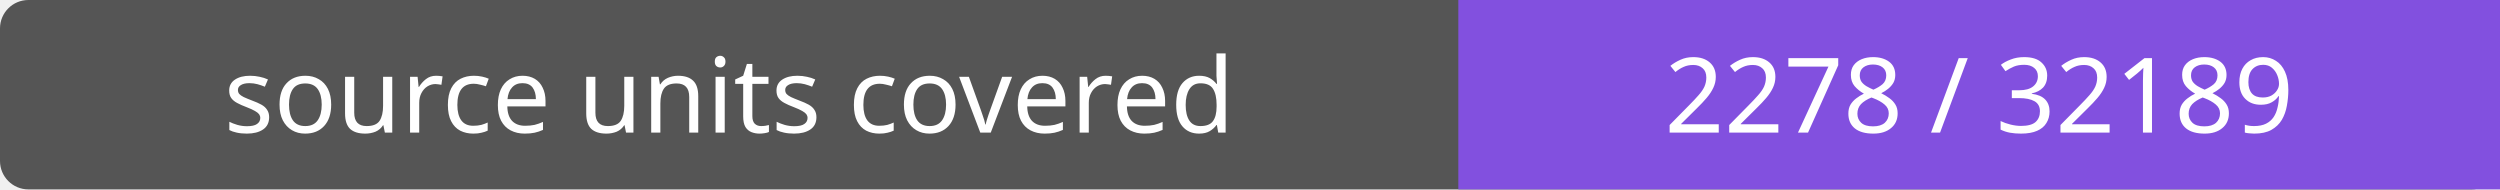
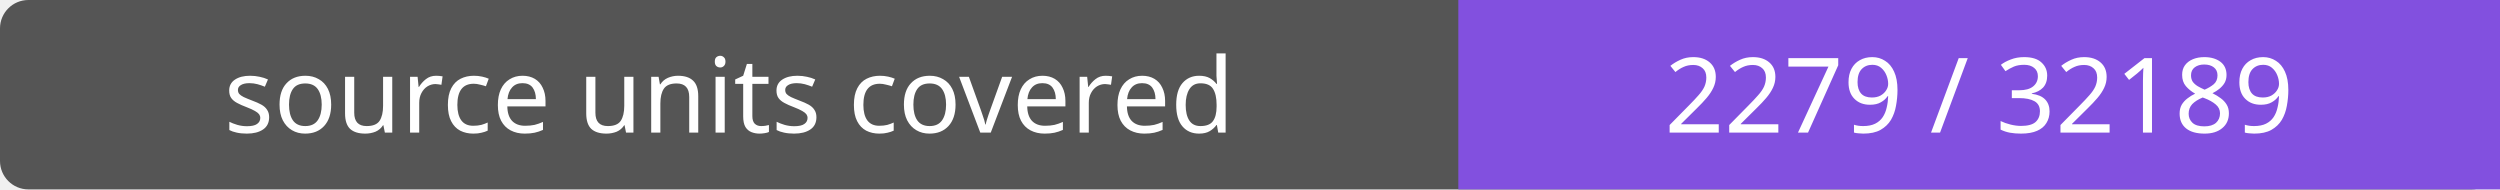
- <svg xmlns="http://www.w3.org/2000/svg" width="264" height="20" role="img" aria-label="source units covered: 2278 / 32189">
+ <svg xmlns="http://www.w3.org/2000/svg" width="264" height="20" role="img" aria-label="source units covered: 2279 / 32189">
  <rect width="264" height="20" rx="3" fill="#555" />
  <path fill="#8250df" d="M154 0h110v20H154z" />
  <g fill="#fff" text-anchor="middle" font-family="Verdana,sans-serif" font-size="11">
    <text x="77.0" y="14">source units covered</text>
-     <text x="209.0" y="14">2278 / 32189</text>
+     <text x="209.0" y="14">2279 / 32189</text>
  </g>
</svg>
